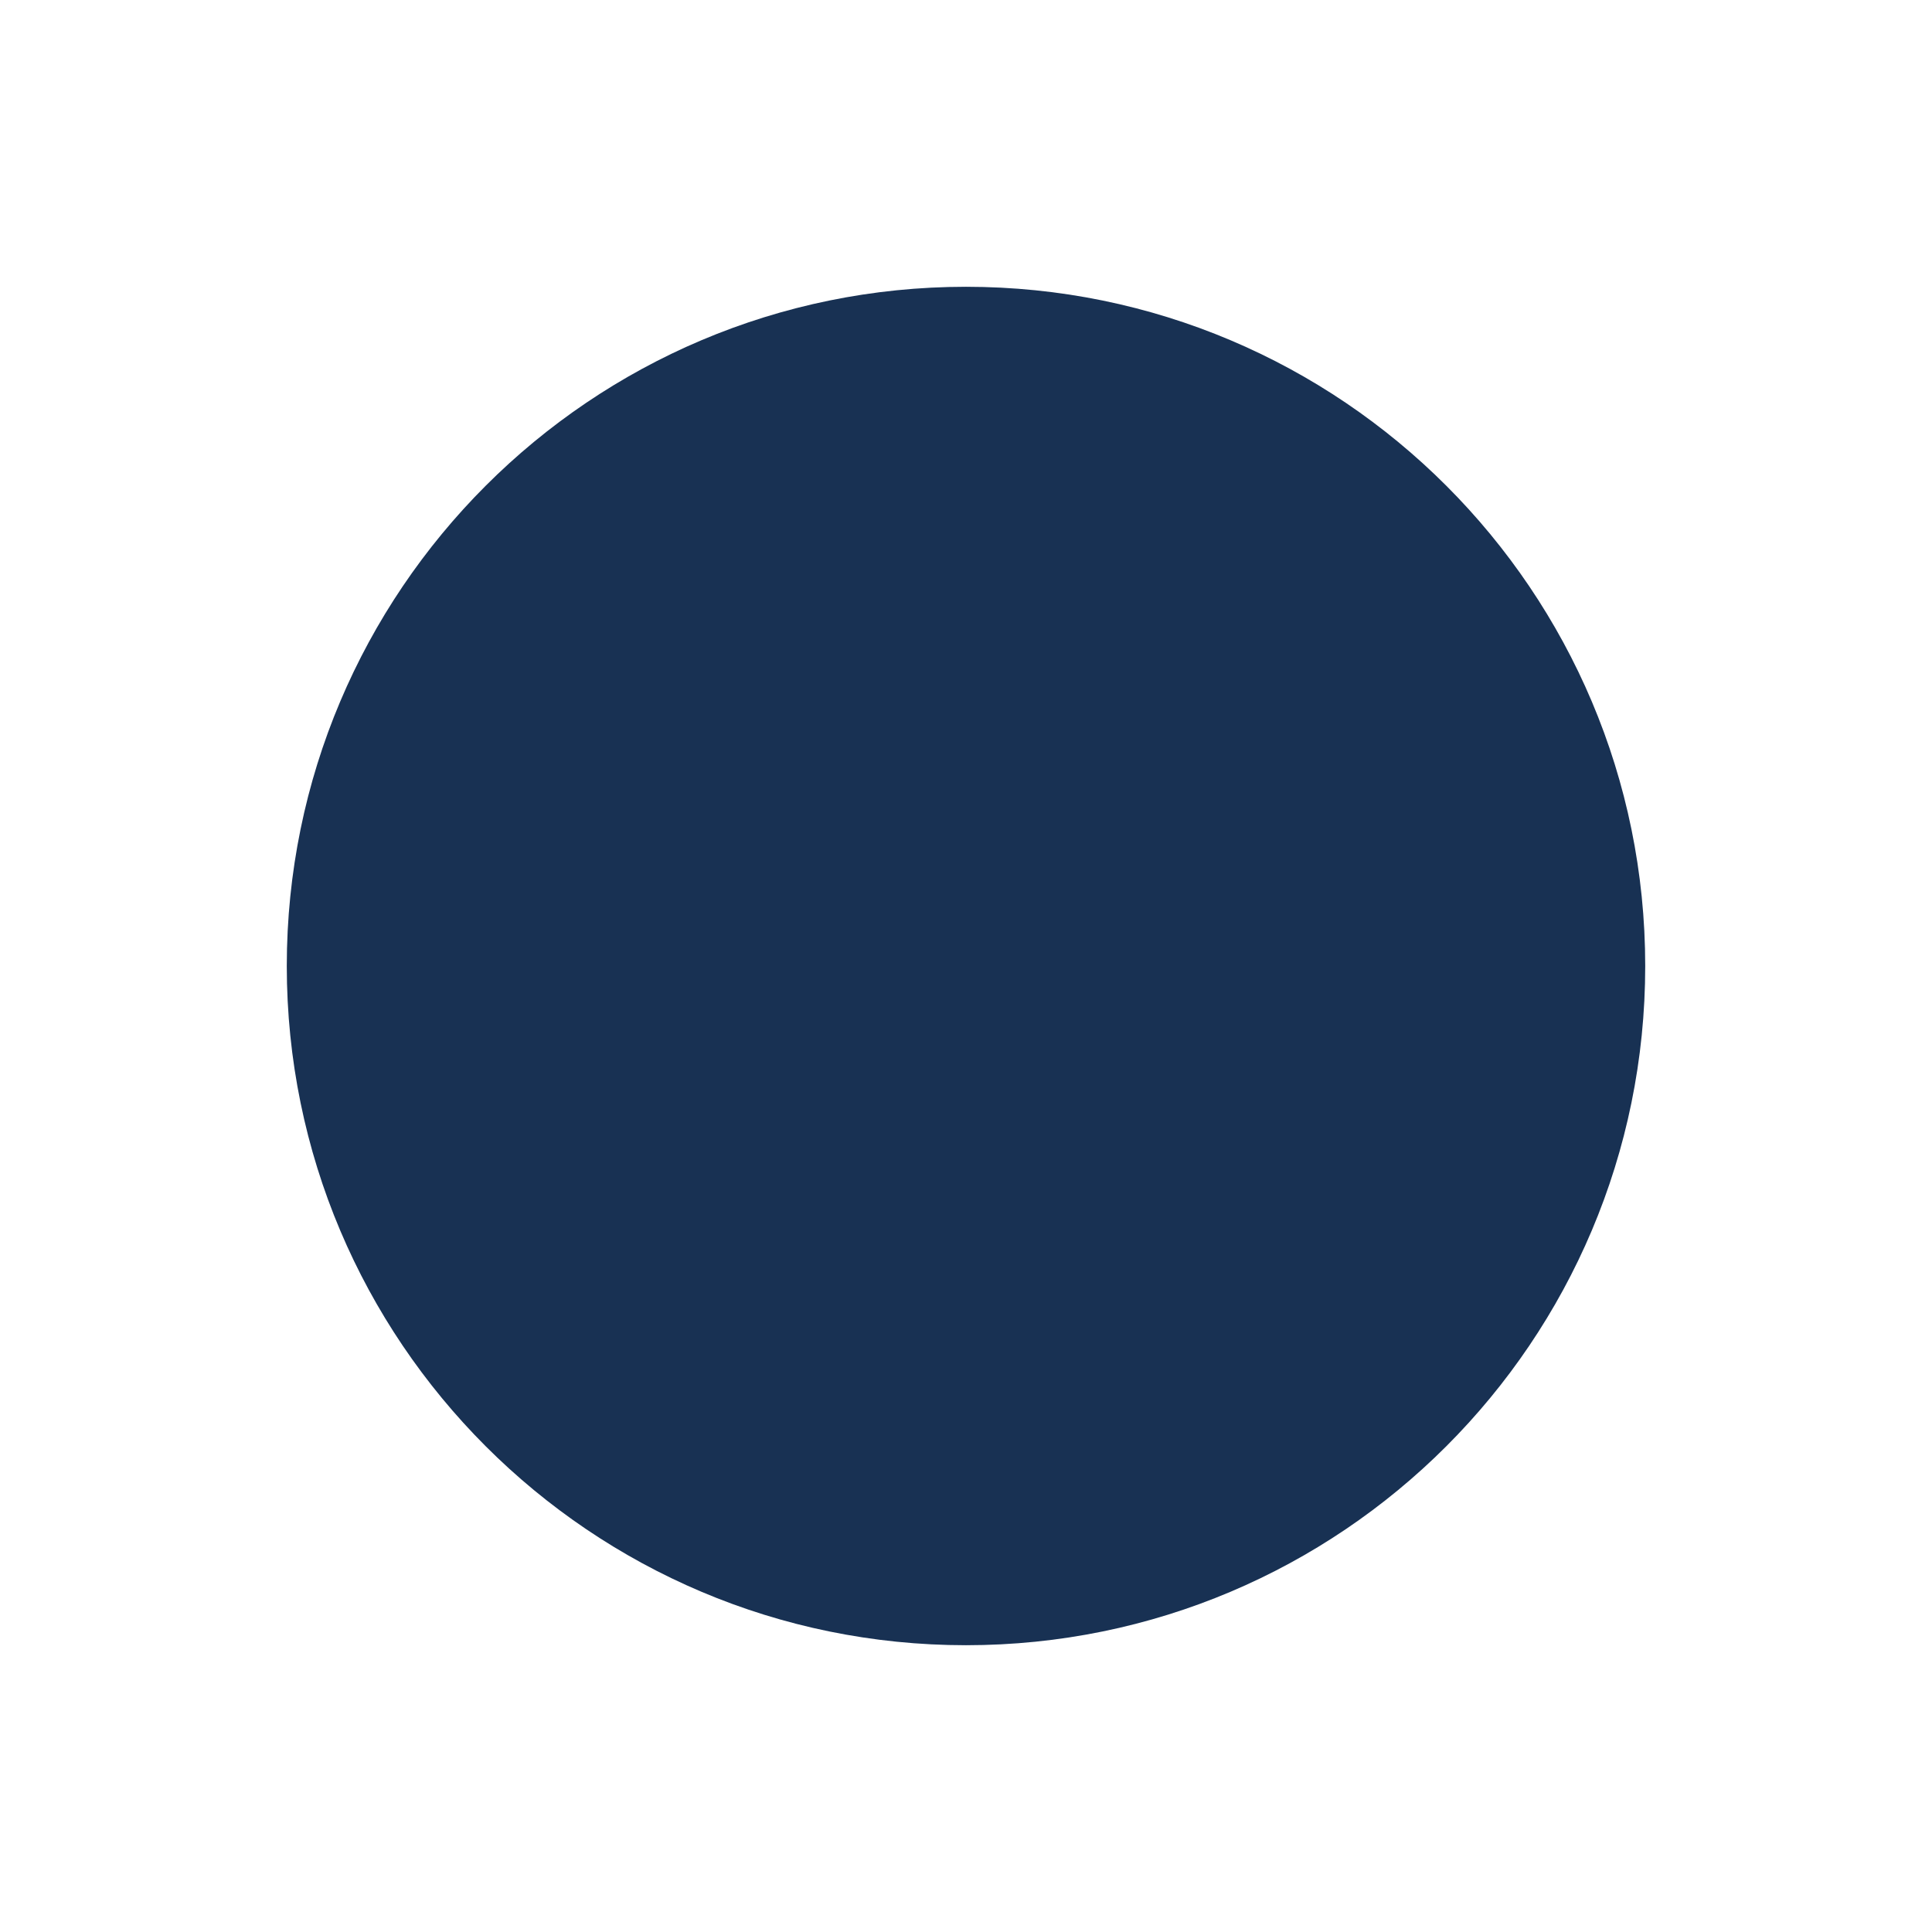
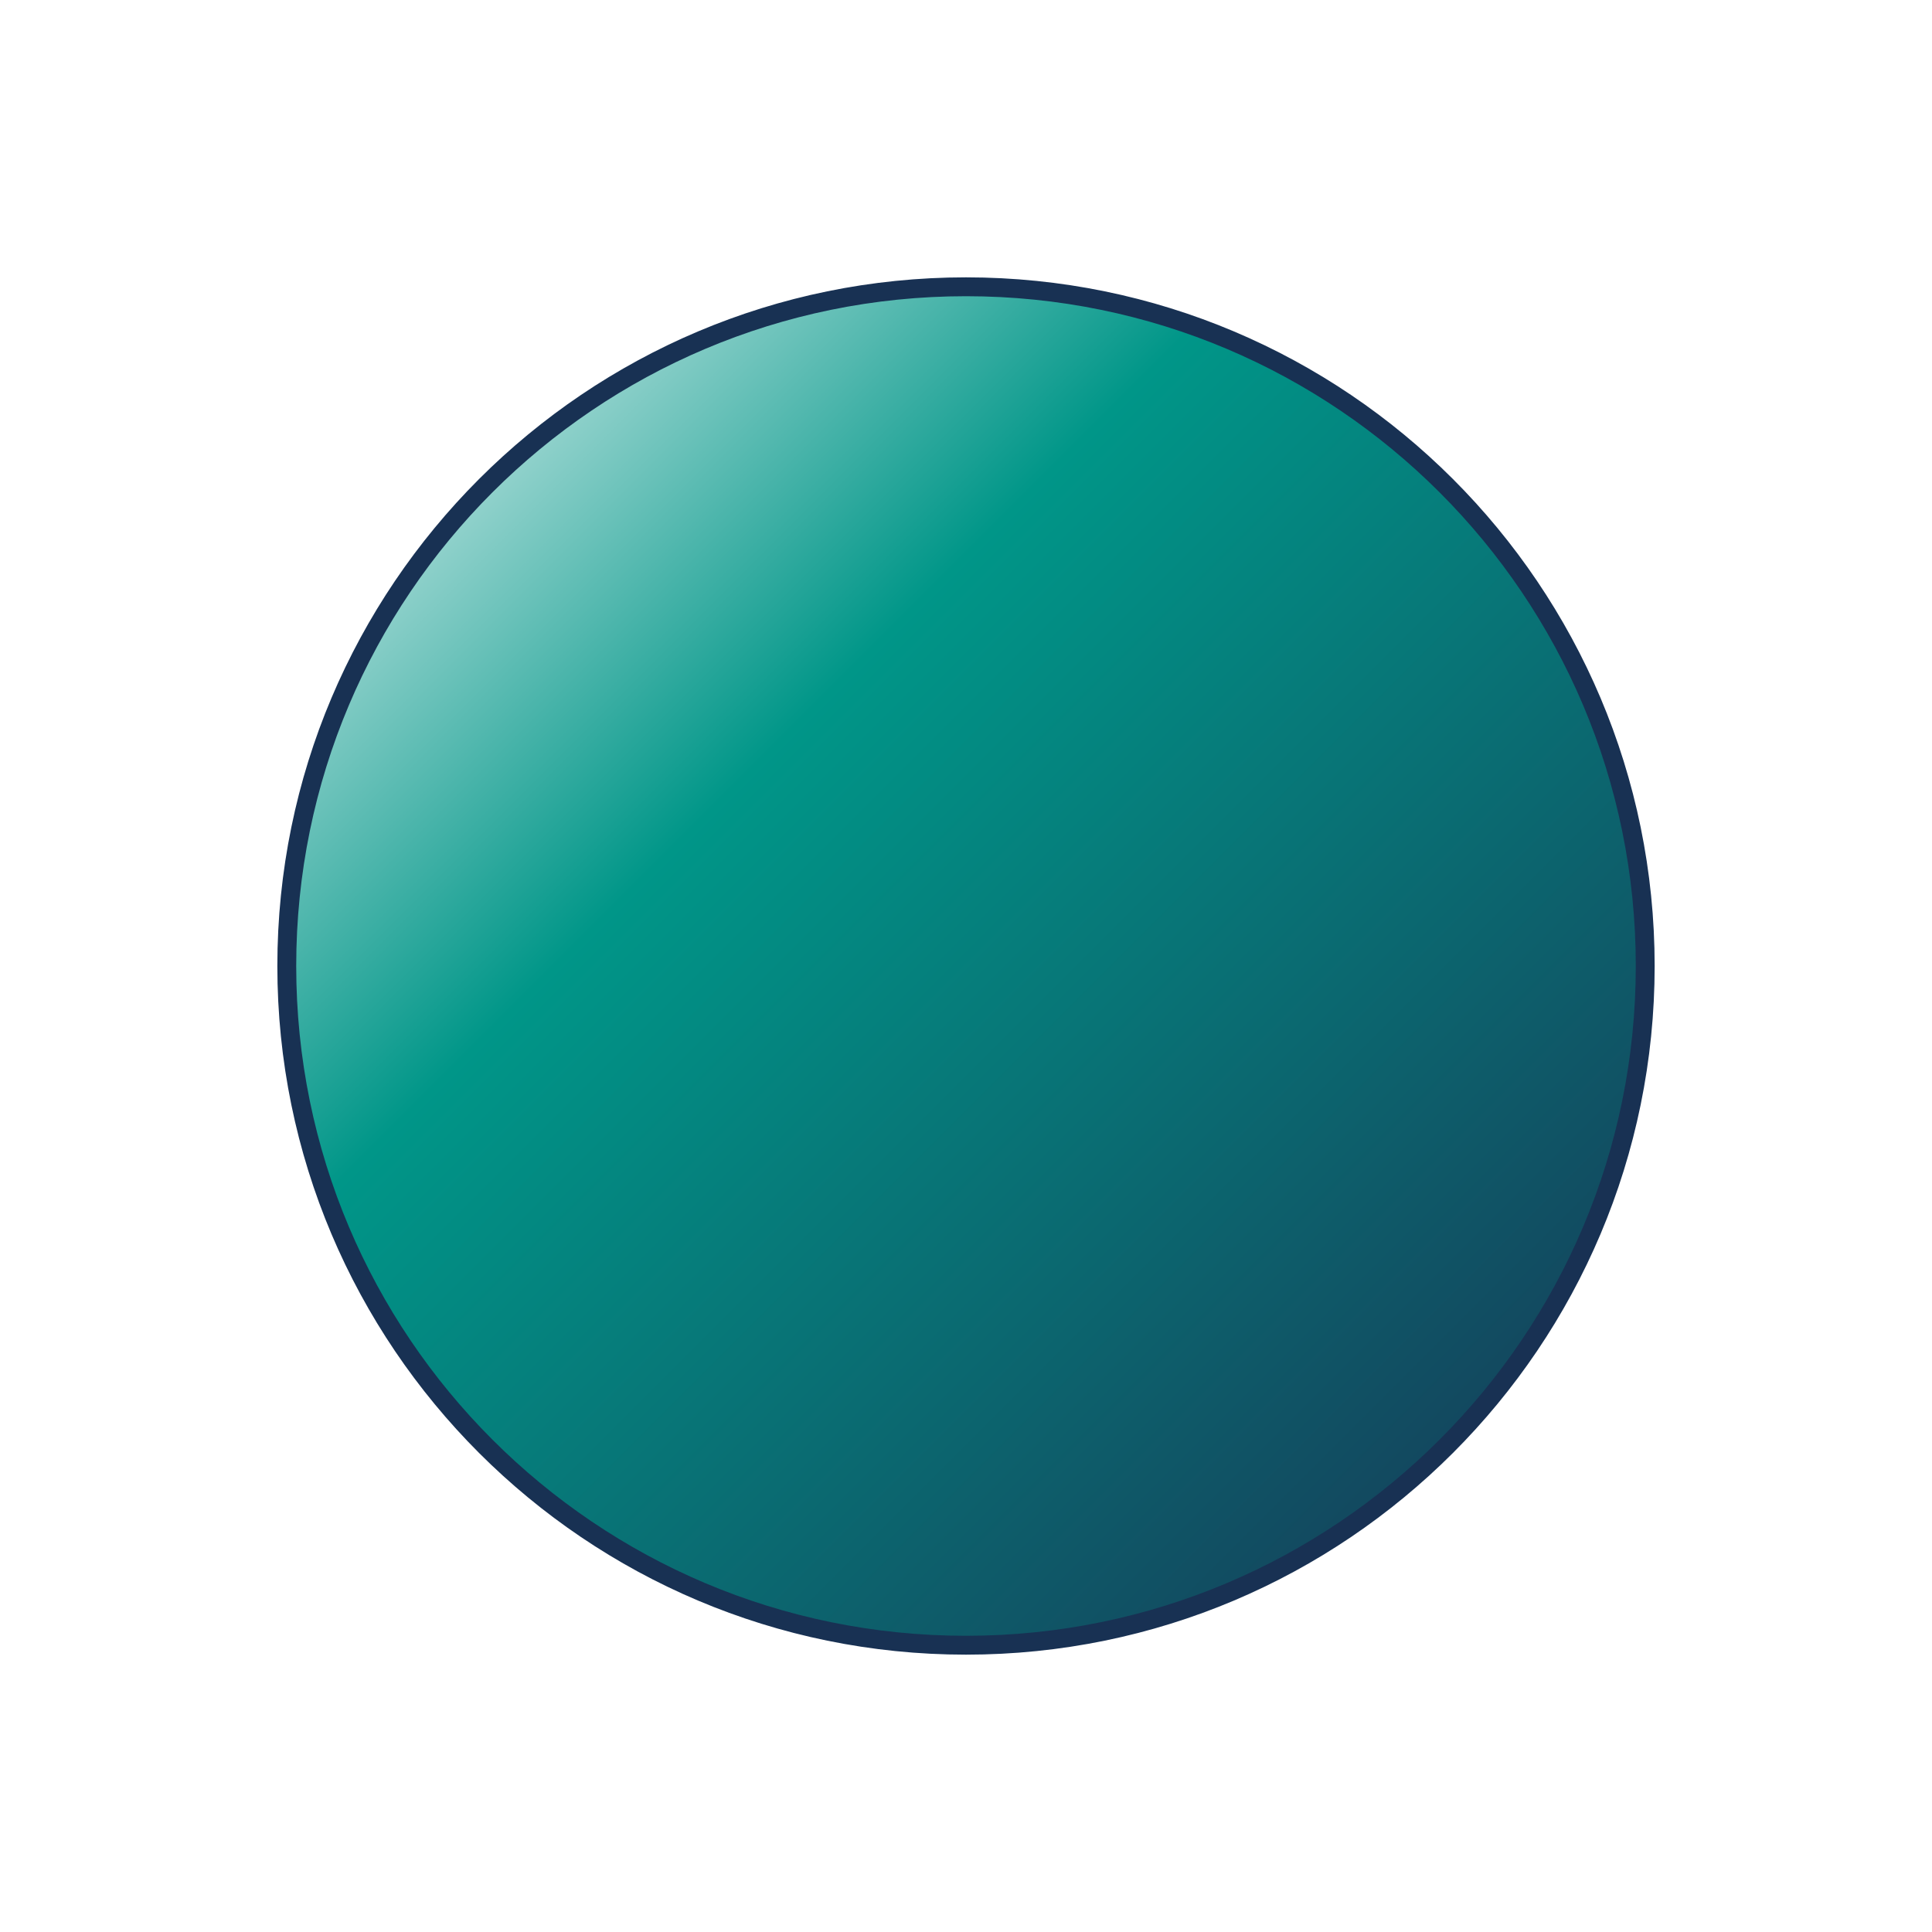
<svg xmlns="http://www.w3.org/2000/svg" viewBox="0 0 256 256" width="256" height="256">
-   <g fill="#183153">
+   <defs>
+     <linearGradient id="face" x1="0" y1="0" x2="1" y2="1">
+       <stop stop-color="#FFFFFF" />
+       <stop offset=".35" stop-color="#009688" />
+       <stop offset="1" stop-color="#183153" />
+     </linearGradient>
+   </defs>
+   <g fill="url(#face)" stroke="#183153" stroke-width="2.5" stroke-linejoin="miter">
    <circle cx="128" cy="128" r="90" />
  </g>
</svg>
